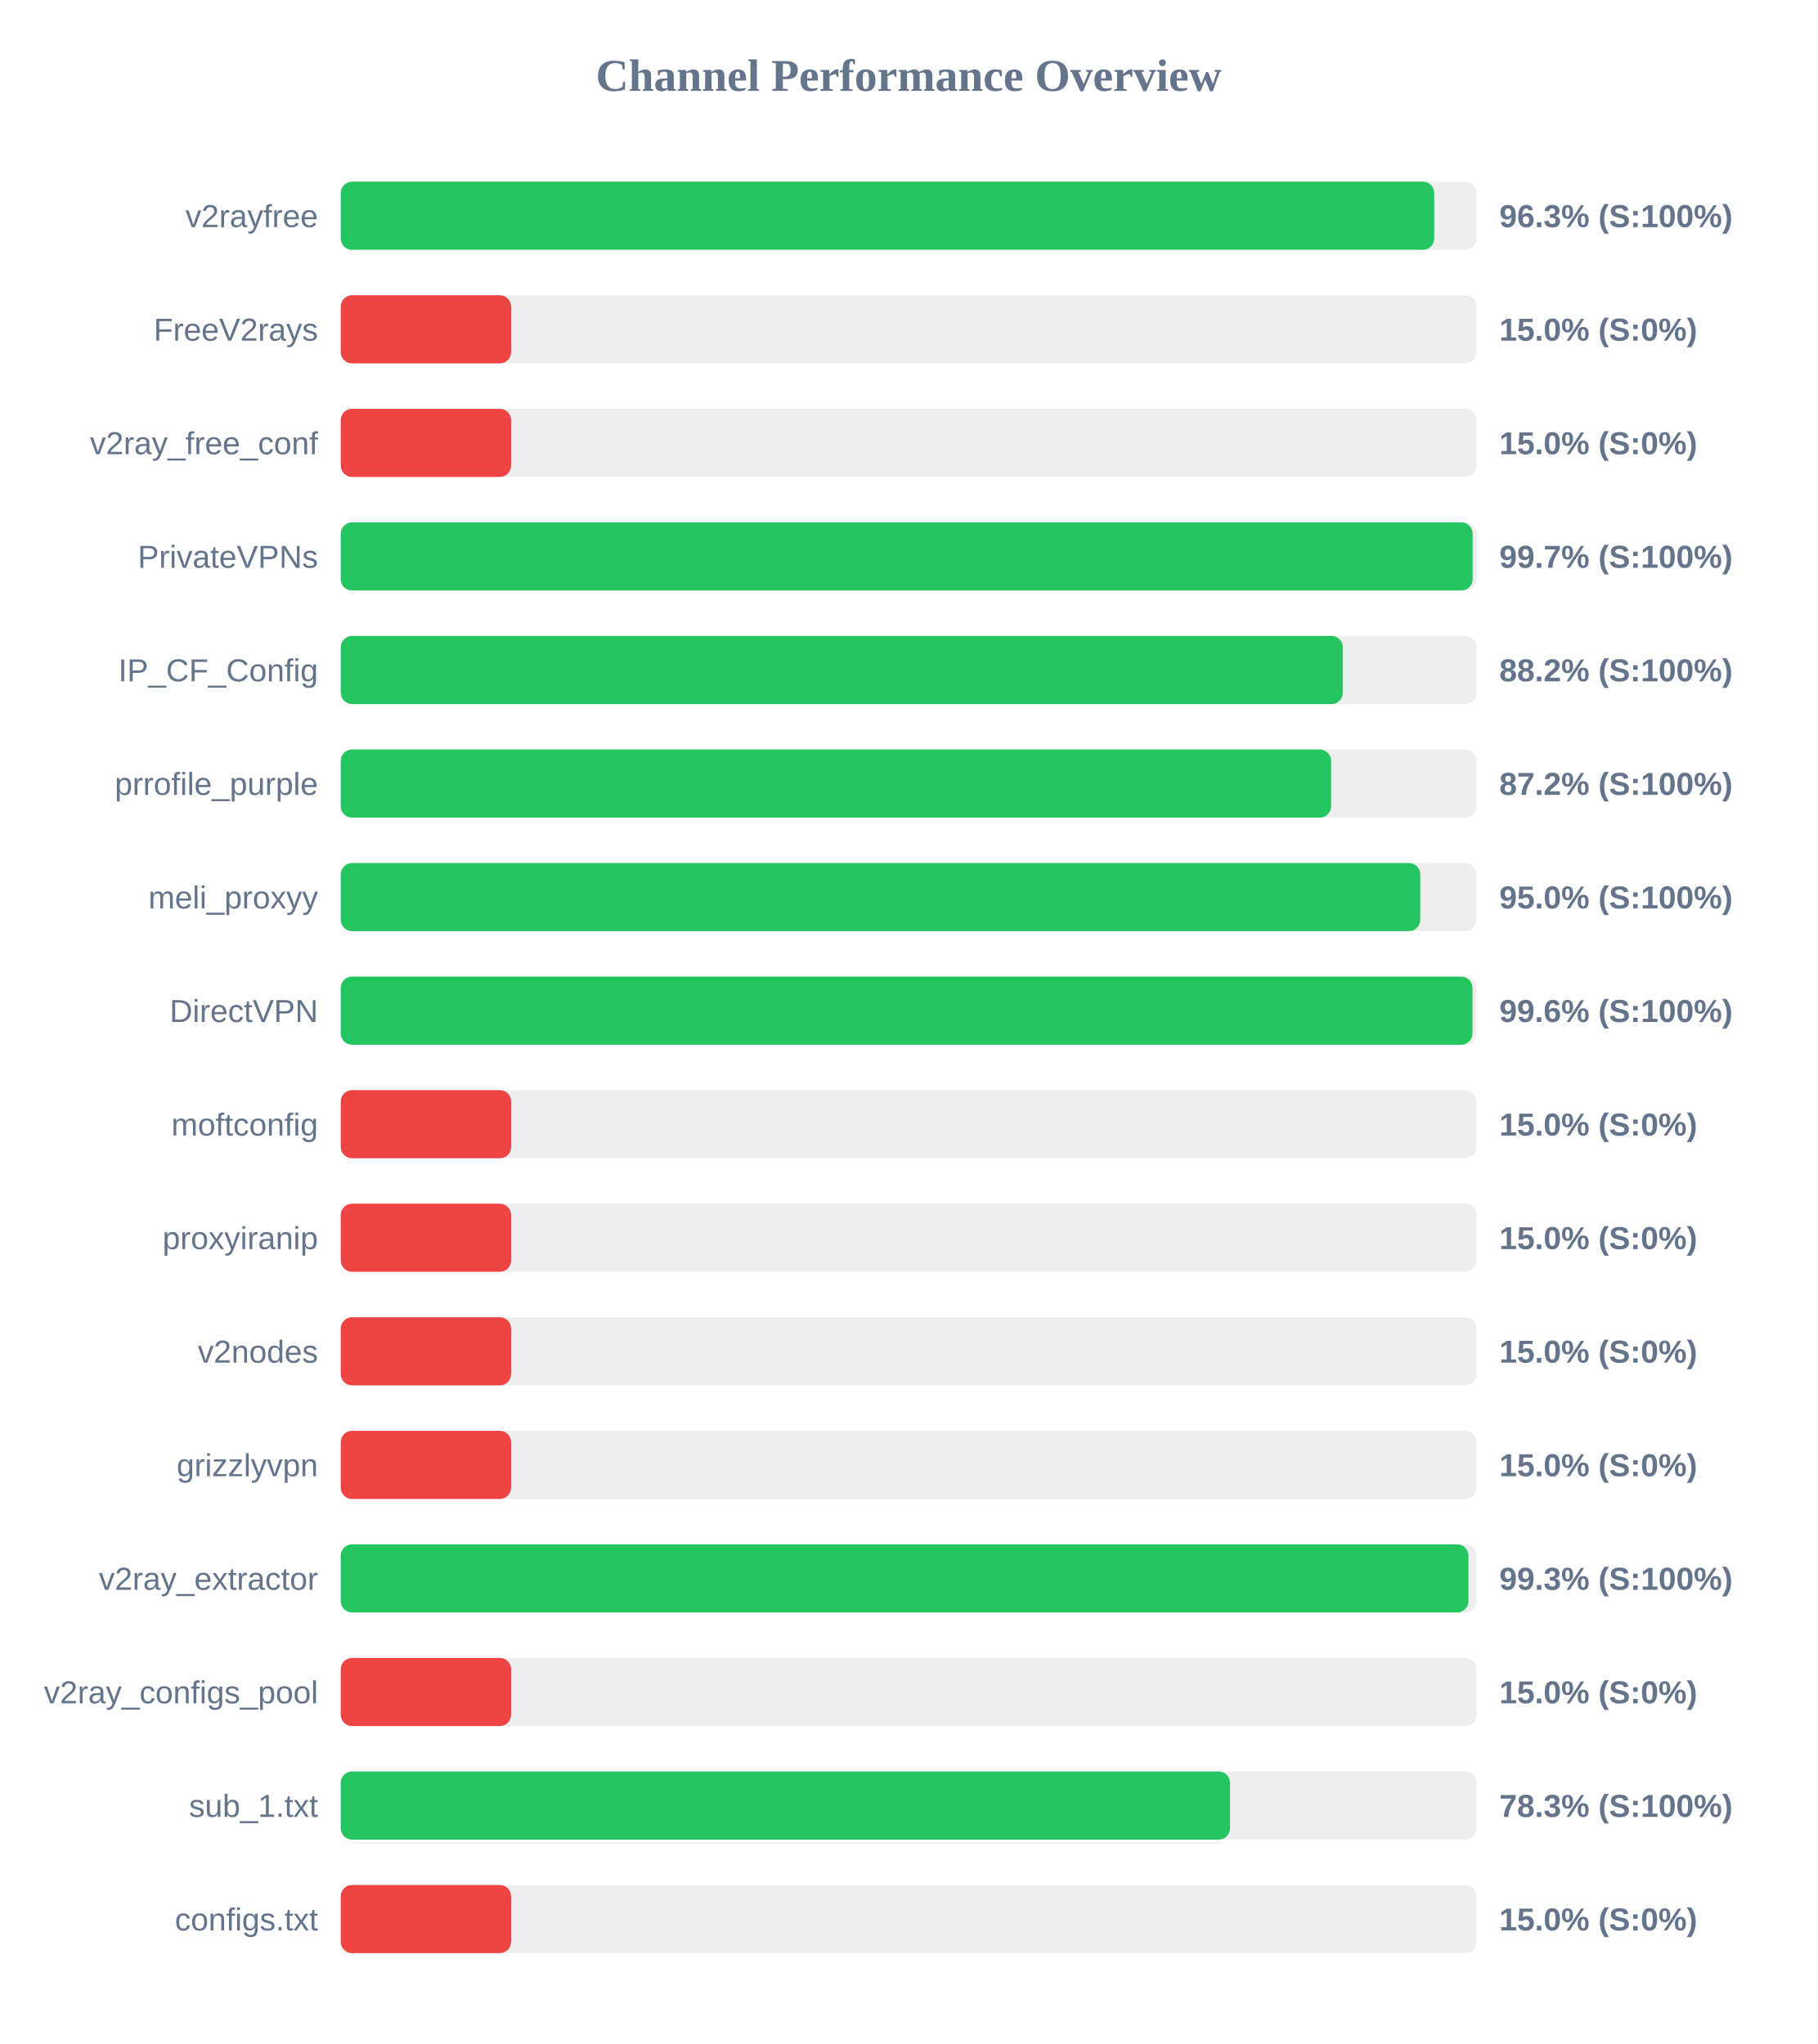
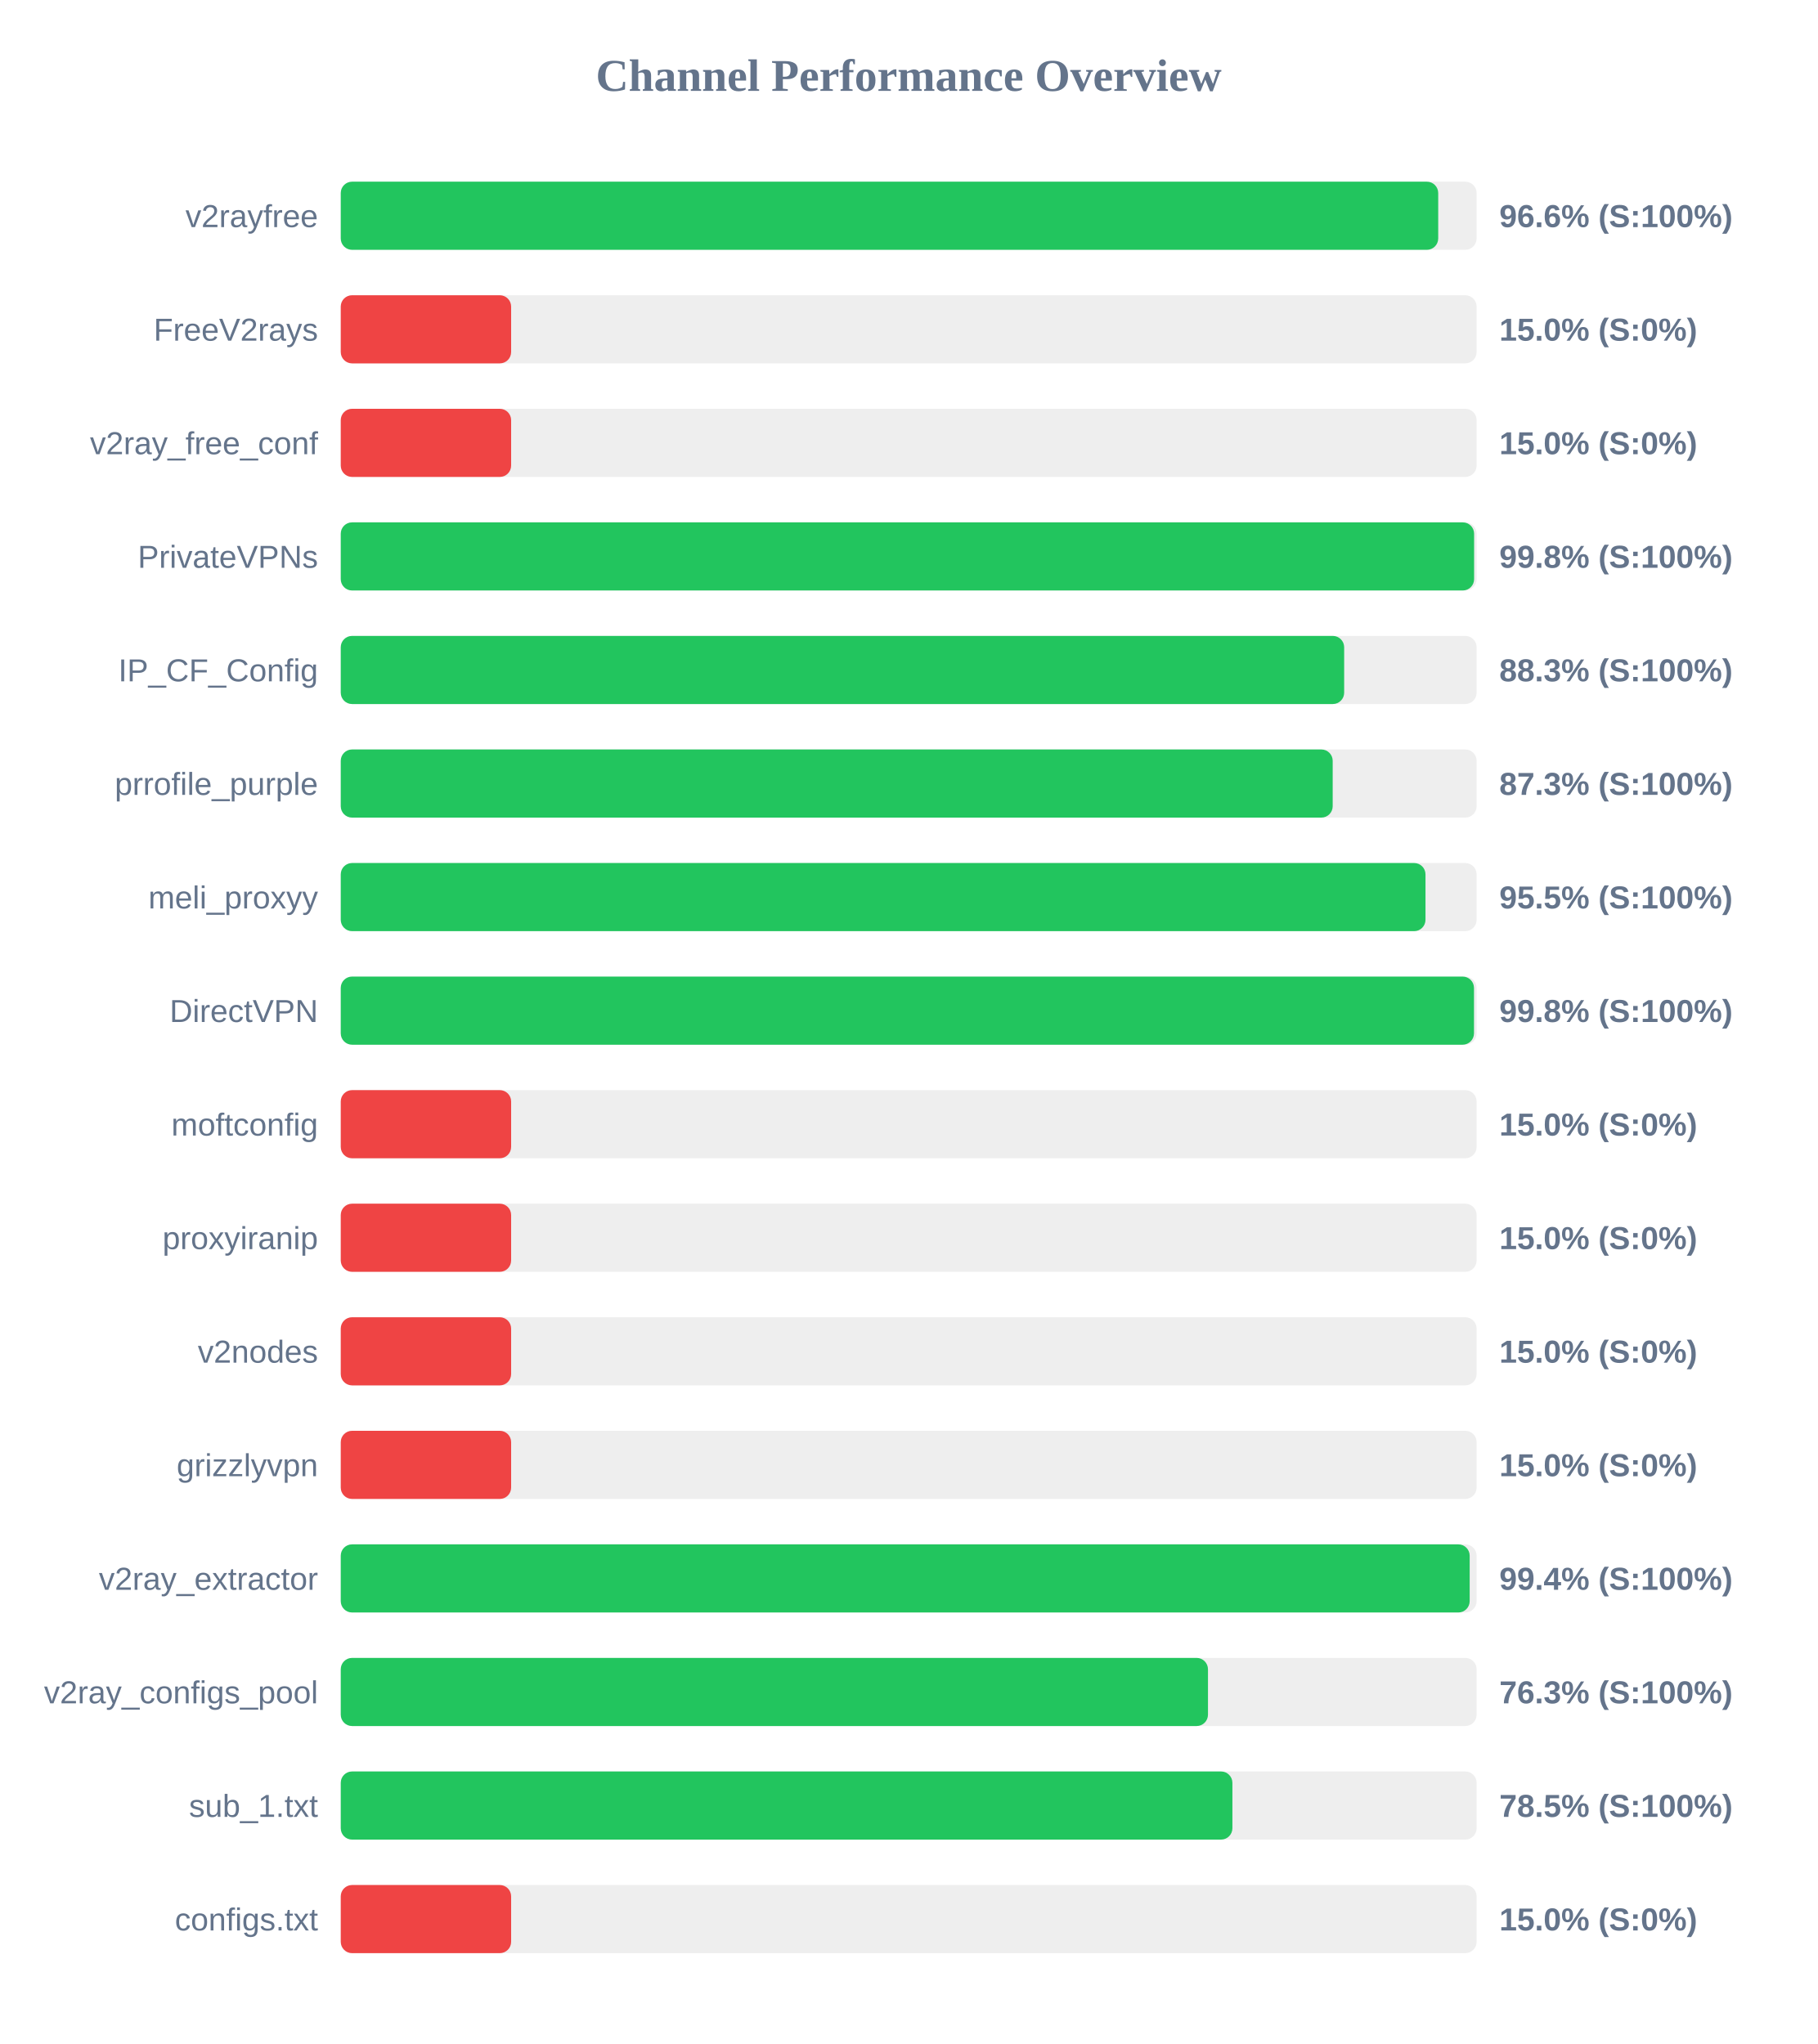
<svg xmlns="http://www.w3.org/2000/svg" width="800" height="900" version="1.1">
  <style>
        .row { font: 14px Arial; fill: #64748b; }
        .score { font: bold 14px Arial; fill: #64748b; }
    </style>
  <text x="400" y="40" text-anchor="middle" font-size="20px" font-weight="bold" fill="#64748b">Channel Performance Overview</text>
  <rect x="150" y="80" width="500" height="30" fill="#eee" rx="5" />
-   <rect x="150" y="80" width="481.35" height="30" fill="#22c55e" rx="5" />
+   <rect x="150" y="80" width="483.1" height="30" fill="#22c55e" rx="5" />
  <text x="140" y="100" text-anchor="end" class="row">v2rayfree</text>
-   <text x="660" y="100" text-anchor="start" class="score">96.3% (S:100%)</text>
+   <text x="660" y="100" text-anchor="start" class="score">96.6% (S:100%)</text>
  <rect x="150" y="130" width="500" height="30" fill="#eee" rx="5" />
  <rect x="150" y="130" width="75.0" height="30" fill="#ef4444" rx="5" />
  <text x="140" y="150" text-anchor="end" class="row">FreeV2rays</text>
  <text x="660" y="150" text-anchor="start" class="score">15.0% (S:0%)</text>
  <rect x="150" y="180" width="500" height="30" fill="#eee" rx="5" />
  <rect x="150" y="180" width="75.0" height="30" fill="#ef4444" rx="5" />
  <text x="140" y="200" text-anchor="end" class="row">v2ray_free_conf</text>
  <text x="660" y="200" text-anchor="start" class="score">15.0% (S:0%)</text>
  <rect x="150" y="230" width="500" height="30" fill="#eee" rx="5" />
-   <rect x="150" y="230" width="498.25" height="30" fill="#22c55e" rx="5" />
+   <rect x="150" y="230" width="498.9" height="30" fill="#22c55e" rx="5" />
  <text x="140" y="250" text-anchor="end" class="row">PrivateVPNs</text>
-   <text x="660" y="250" text-anchor="start" class="score">99.7% (S:100%)</text>
+   <text x="660" y="250" text-anchor="start" class="score">99.8% (S:100%)</text>
  <rect x="150" y="280" width="500" height="30" fill="#eee" rx="5" />
-   <rect x="150" y="280" width="441.1" height="30" fill="#22c55e" rx="5" />
+   <rect x="150" y="280" width="441.7" height="30" fill="#22c55e" rx="5" />
  <text x="140" y="300" text-anchor="end" class="row">IP_CF_Config</text>
-   <text x="660" y="300" text-anchor="start" class="score">88.2% (S:100%)</text>
+   <text x="660" y="300" text-anchor="start" class="score">88.3% (S:100%)</text>
  <rect x="150" y="330" width="500" height="30" fill="#eee" rx="5" />
-   <rect x="150" y="330" width="435.95" height="30" fill="#22c55e" rx="5" />
+   <rect x="150" y="330" width="436.65" height="30" fill="#22c55e" rx="5" />
  <text x="140" y="350" text-anchor="end" class="row">prrofile_purple</text>
-   <text x="660" y="350" text-anchor="start" class="score">87.2% (S:100%)</text>
+   <text x="660" y="350" text-anchor="start" class="score">87.3% (S:100%)</text>
  <rect x="150" y="380" width="500" height="30" fill="#eee" rx="5" />
-   <rect x="150" y="380" width="475.2" height="30" fill="#22c55e" rx="5" />
+   <rect x="150" y="380" width="477.5" height="30" fill="#22c55e" rx="5" />
  <text x="140" y="400" text-anchor="end" class="row">meli_proxyy</text>
-   <text x="660" y="400" text-anchor="start" class="score">95.0% (S:100%)</text>
+   <text x="660" y="400" text-anchor="start" class="score">95.5% (S:100%)</text>
  <rect x="150" y="430" width="500" height="30" fill="#eee" rx="5" />
-   <rect x="150" y="430" width="498.2" height="30" fill="#22c55e" rx="5" />
+   <rect x="150" y="430" width="498.85" height="30" fill="#22c55e" rx="5" />
  <text x="140" y="450" text-anchor="end" class="row">DirectVPN</text>
-   <text x="660" y="450" text-anchor="start" class="score">99.6% (S:100%)</text>
+   <text x="660" y="450" text-anchor="start" class="score">99.8% (S:100%)</text>
  <rect x="150" y="480" width="500" height="30" fill="#eee" rx="5" />
  <rect x="150" y="480" width="75.0" height="30" fill="#ef4444" rx="5" />
  <text x="140" y="500" text-anchor="end" class="row">moftconfig</text>
  <text x="660" y="500" text-anchor="start" class="score">15.0% (S:0%)</text>
  <rect x="150" y="530" width="500" height="30" fill="#eee" rx="5" />
  <rect x="150" y="530" width="75.0" height="30" fill="#ef4444" rx="5" />
  <text x="140" y="550" text-anchor="end" class="row">proxyiranip</text>
  <text x="660" y="550" text-anchor="start" class="score">15.0% (S:0%)</text>
  <rect x="150" y="580" width="500" height="30" fill="#eee" rx="5" />
  <rect x="150" y="580" width="75.0" height="30" fill="#ef4444" rx="5" />
  <text x="140" y="600" text-anchor="end" class="row">v2nodes</text>
  <text x="660" y="600" text-anchor="start" class="score">15.0% (S:0%)</text>
  <rect x="150" y="630" width="500" height="30" fill="#eee" rx="5" />
  <rect x="150" y="630" width="75.0" height="30" fill="#ef4444" rx="5" />
  <text x="140" y="650" text-anchor="end" class="row">grizzlyvpn</text>
  <text x="660" y="650" text-anchor="start" class="score">15.0% (S:0%)</text>
  <rect x="150" y="680" width="500" height="30" fill="#eee" rx="5" />
-   <rect x="150" y="680" width="496.4" height="30" fill="#22c55e" rx="5" />
+   <rect x="150" y="680" width="496.95" height="30" fill="#22c55e" rx="5" />
  <text x="140" y="700" text-anchor="end" class="row">v2ray_extractor</text>
-   <text x="660" y="700" text-anchor="start" class="score">99.3% (S:100%)</text>
+   <text x="660" y="700" text-anchor="start" class="score">99.4% (S:100%)</text>
  <rect x="150" y="730" width="500" height="30" fill="#eee" rx="5" />
-   <rect x="150" y="730" width="75.0" height="30" fill="#ef4444" rx="5" />
+   <rect x="150" y="730" width="381.75" height="30" fill="#22c55e" rx="5" />
  <text x="140" y="750" text-anchor="end" class="row">v2ray_configs_pool</text>
-   <text x="660" y="750" text-anchor="start" class="score">15.0% (S:0%)</text>
+   <text x="660" y="750" text-anchor="start" class="score">76.3% (S:100%)</text>
  <rect x="150" y="780" width="500" height="30" fill="#eee" rx="5" />
-   <rect x="150" y="780" width="391.45" height="30" fill="#22c55e" rx="5" />
+   <rect x="150" y="780" width="392.5" height="30" fill="#22c55e" rx="5" />
  <text x="140" y="800" text-anchor="end" class="row">sub_1.txt</text>
-   <text x="660" y="800" text-anchor="start" class="score">78.3% (S:100%)</text>
+   <text x="660" y="800" text-anchor="start" class="score">78.5% (S:100%)</text>
  <rect x="150" y="830" width="500" height="30" fill="#eee" rx="5" />
  <rect x="150" y="830" width="75.0" height="30" fill="#ef4444" rx="5" />
  <text x="140" y="850" text-anchor="end" class="row">configs.txt</text>
  <text x="660" y="850" text-anchor="start" class="score">15.0% (S:0%)</text>
</svg>
